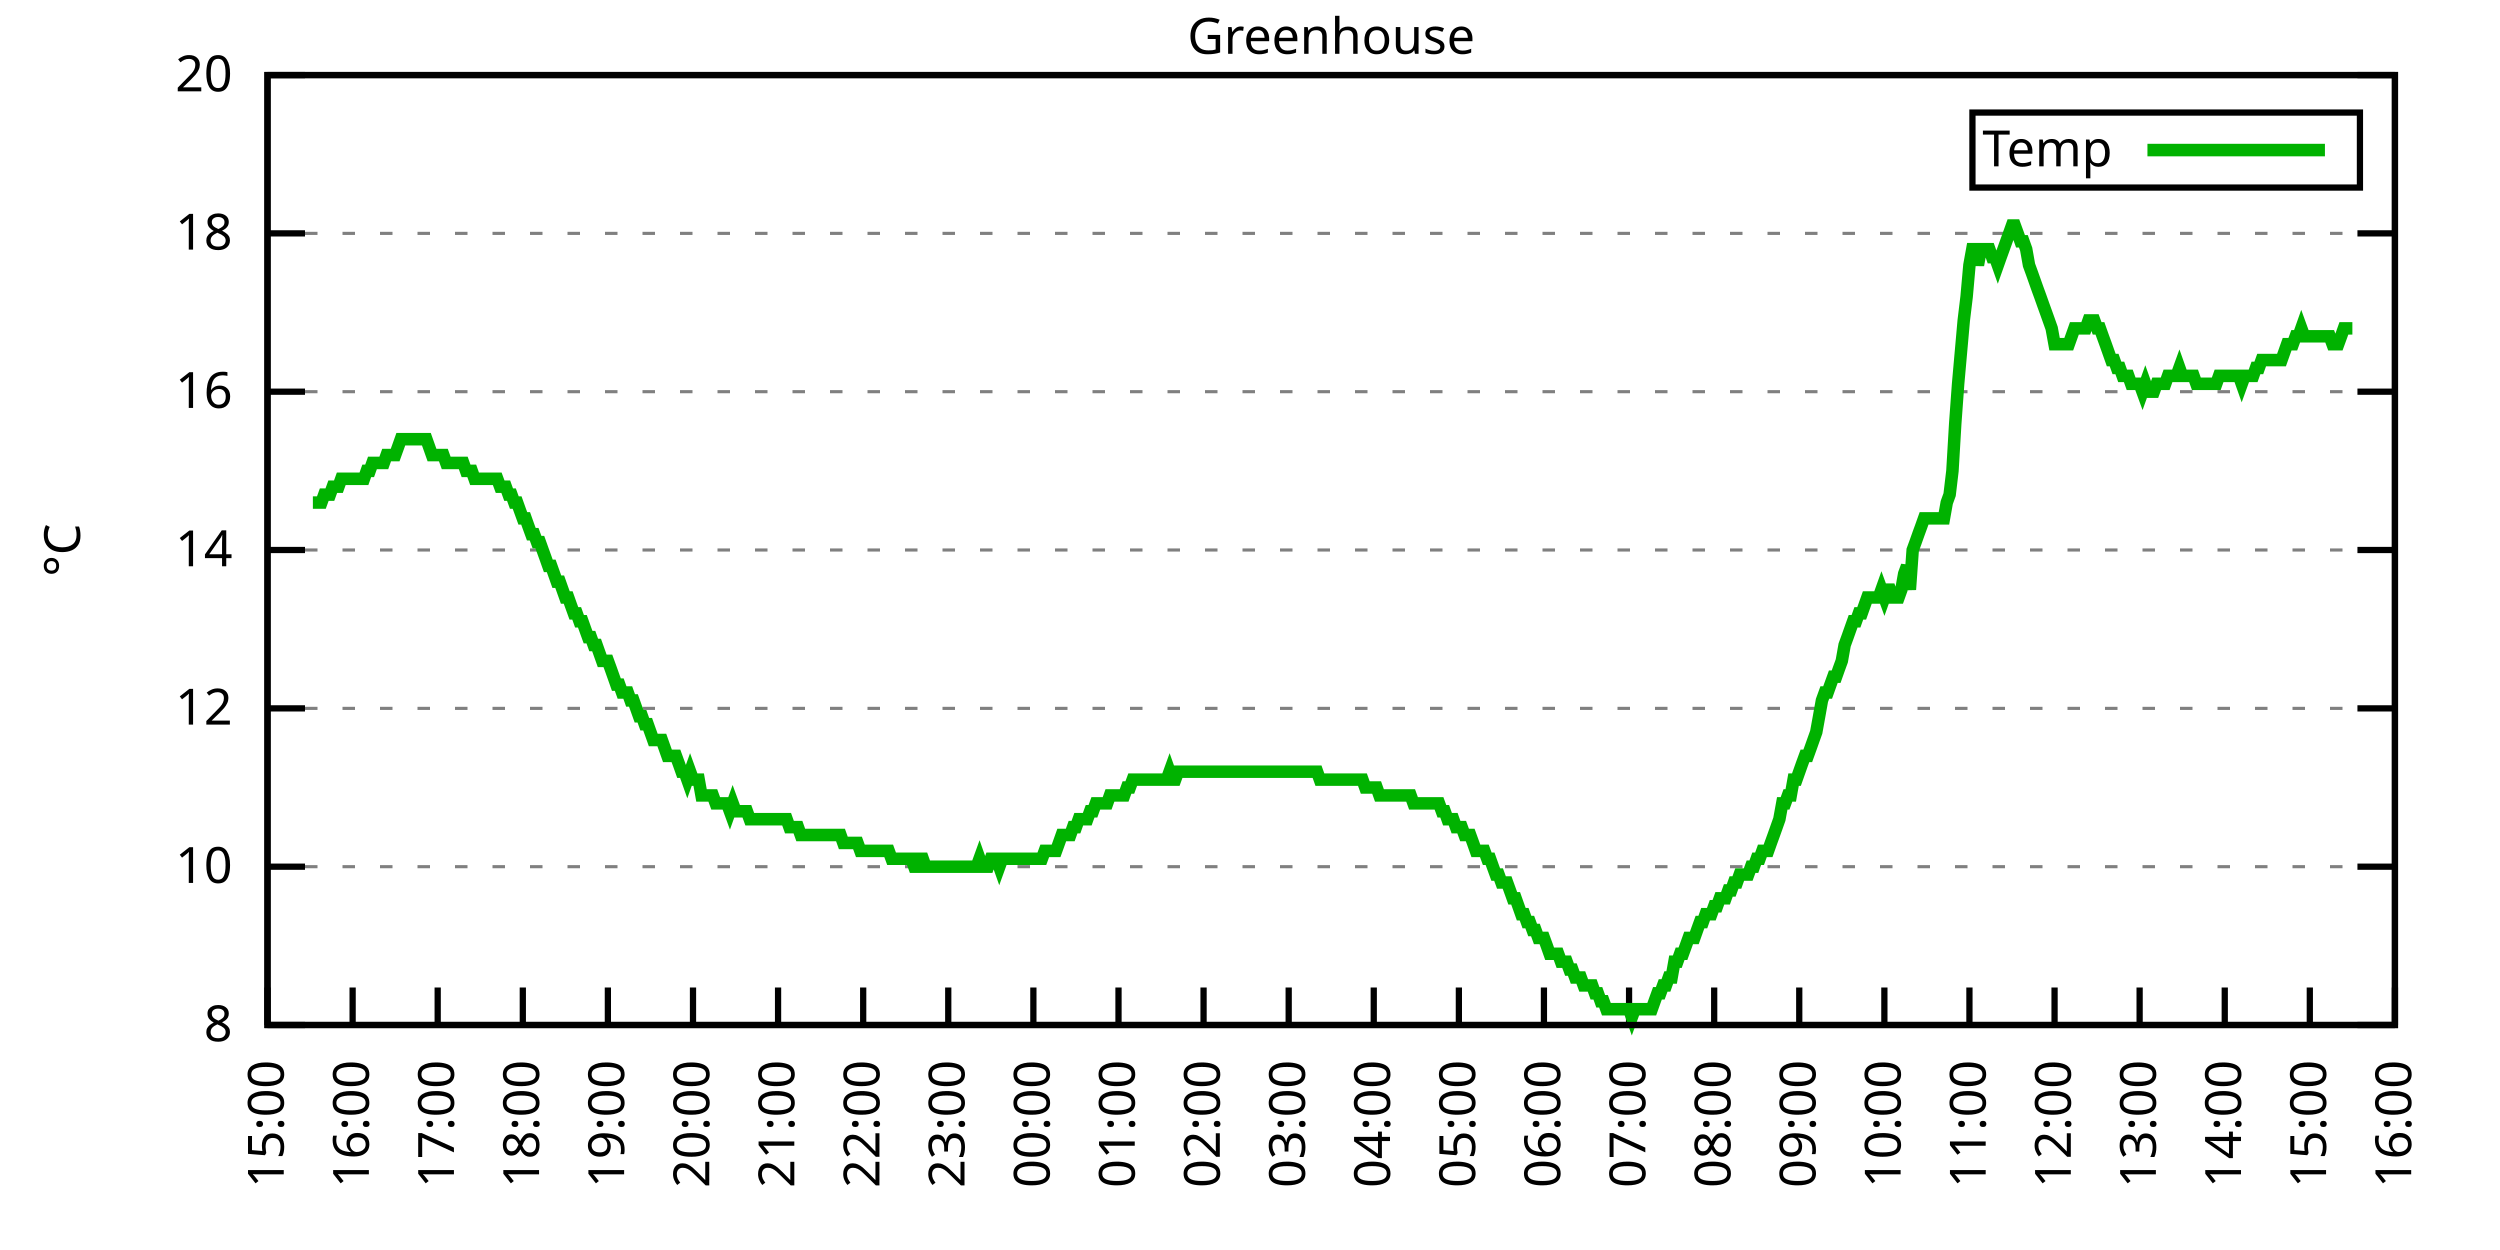
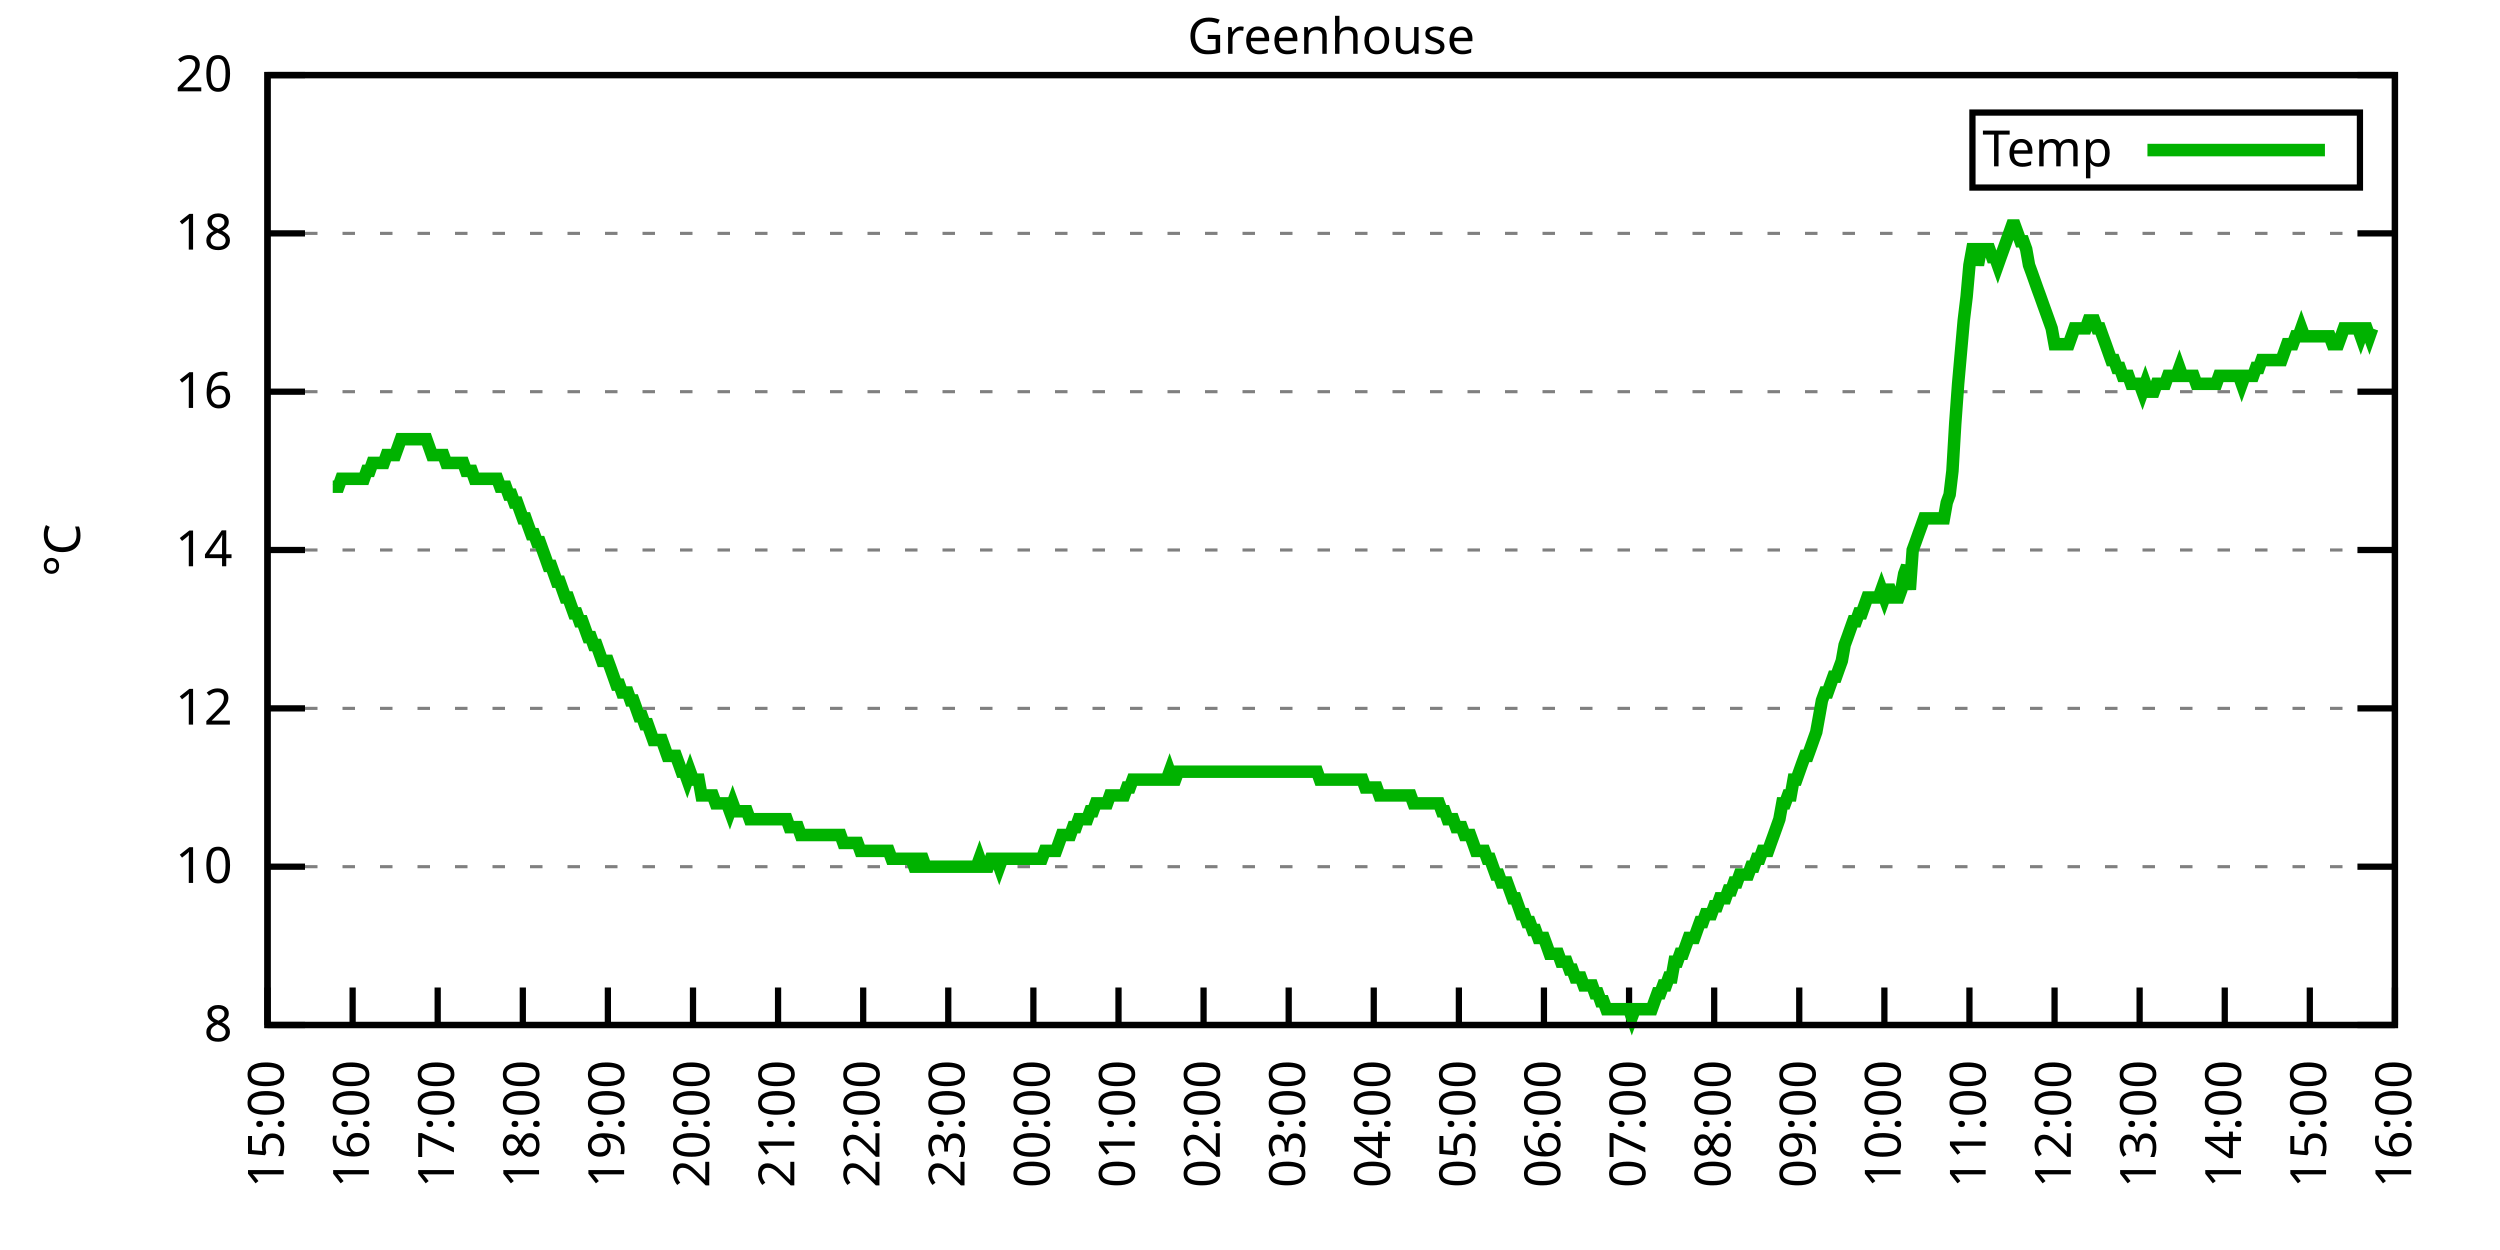
<svg xmlns="http://www.w3.org/2000/svg" xmlns:xlink="http://www.w3.org/1999/xlink" width="400" height="200" viewBox="0 0 400 200">
  <g id="gnuplot_canvas">
    <rect x="0" y="0" width="400" height="200" fill="none" />
    <defs>
      <circle id="gpDot" r="0.5" stroke-width="0.5" stroke="currentColor" />
      <path id="gpPt0" stroke-width="0.333" stroke="currentColor" d="M-1,0 h2 M0,-1 v2" />
      <path id="gpPt1" stroke-width="0.333" stroke="currentColor" d="M-1,-1 L1,1 M1,-1 L-1,1" />
      <path id="gpPt2" stroke-width="0.333" stroke="currentColor" d="M-1,0 L1,0 M0,-1 L0,1 M-1,-1 L1,1 M-1,1 L1,-1" />
      <rect id="gpPt3" stroke-width="0.333" stroke="currentColor" x="-1" y="-1" width="2" height="2" />
      <rect id="gpPt4" stroke-width="0.333" stroke="currentColor" fill="currentColor" x="-1" y="-1" width="2" height="2" />
      <circle id="gpPt5" stroke-width="0.333" stroke="currentColor" cx="0" cy="0" r="1" />
      <use xlink:href="#gpPt5" id="gpPt6" fill="currentColor" stroke="none" />
      <path id="gpPt7" stroke-width="0.333" stroke="currentColor" d="M0,-1.33 L-1.33,0.67 L1.33,0.67 z" />
      <use xlink:href="#gpPt7" id="gpPt8" fill="currentColor" stroke="none" />
      <use xlink:href="#gpPt7" id="gpPt9" stroke="currentColor" transform="rotate(180)" />
      <use xlink:href="#gpPt9" id="gpPt10" fill="currentColor" stroke="none" />
      <use xlink:href="#gpPt3" id="gpPt11" stroke="currentColor" transform="rotate(45)" />
      <use xlink:href="#gpPt11" id="gpPt12" fill="currentColor" stroke="none" />
      <path id="gpPt13" stroke-width="0.333" stroke="currentColor" d="M0,1.330 L1.265,0.411 L0.782,-1.067 L-0.782,-1.076 L-1.265,0.411 z" />
      <use xlink:href="#gpPt13" id="gpPt14" fill="currentColor" stroke="none" />
      <filter id="textbox" filterUnits="objectBoundingBox" x="0" y="0" height="1" width="1">
        <feFlood flood-color="white" flood-opacity="1" result="bgnd" />
        <feComposite in="SourceGraphic" in2="bgnd" operator="atop" />
      </filter>
      <filter id="greybox" filterUnits="objectBoundingBox" x="0" y="0" height="1" width="1">
        <feFlood flood-color="lightgrey" flood-opacity="1" result="grey" />
        <feComposite in="SourceGraphic" in2="grey" operator="atop" />
      </filter>
    </defs>
    <g fill="none" color="white" stroke="currentColor" stroke-width="1.00" stroke-linecap="butt" stroke-linejoin="miter">
</g>
    <g fill="none" color="black" stroke="currentColor" stroke-width="1.00" stroke-linecap="butt" stroke-linejoin="miter">
      <g stroke="none" shape-rendering="crispEdges">
        <polygon fill="rgb(255, 255, 255)" points="42.80,164.00 383.18,164.00 383.18,12.02 42.80,12.02 " />
      </g>
    </g>
    <g fill="none" color="black" stroke="currentColor" stroke-width="1.00" stroke-linecap="butt" stroke-linejoin="miter">
</g>
    <g fill="none" color="black" stroke="black" stroke-width="0.50" stroke-linecap="butt" stroke-linejoin="miter">
</g>
    <g fill="none" color="gray" stroke="currentColor" stroke-width="0.50" stroke-linecap="butt" stroke-linejoin="miter">
      <path stroke="gray" stroke-dasharray="2,4" class="gridline" d="M42.80,164.00 L383.19,164.00  " />
    </g>
    <g fill="none" color="gray" stroke="gray" stroke-width="1.00" stroke-linecap="butt" stroke-linejoin="miter">
</g>
    <g fill="none" color="black" stroke="currentColor" stroke-width="1.00" stroke-linecap="butt" stroke-linejoin="miter">
      <path stroke="black" d="M42.80,164.00 L48.80,164.00 M383.19,164.00 L377.19,164.00  " />
      <g transform="translate(37.20,166.60)" stroke="none" fill="black" font-family="Sans" font-size="8.00" text-anchor="end">
        <text>
          <tspan font-family="Sans"> 8</tspan>
        </text>
      </g>
    </g>
    <g fill="none" color="black" stroke="currentColor" stroke-width="1.00" stroke-linecap="butt" stroke-linejoin="miter">
</g>
    <g fill="none" color="black" stroke="black" stroke-width="0.50" stroke-linecap="butt" stroke-linejoin="miter">
</g>
    <g fill="none" color="gray" stroke="currentColor" stroke-width="0.50" stroke-linecap="butt" stroke-linejoin="miter">
      <path stroke="gray" stroke-dasharray="2,4" class="gridline" d="M42.80,138.67 L383.19,138.67  " />
    </g>
    <g fill="none" color="gray" stroke="gray" stroke-width="1.00" stroke-linecap="butt" stroke-linejoin="miter">
</g>
    <g fill="none" color="black" stroke="currentColor" stroke-width="1.00" stroke-linecap="butt" stroke-linejoin="miter">
      <path stroke="black" d="M42.80,138.67 L48.80,138.67 M383.19,138.67 L377.19,138.67  " />
      <g transform="translate(37.20,141.27)" stroke="none" fill="black" font-family="Sans" font-size="8.00" text-anchor="end">
        <text>
          <tspan font-family="Sans"> 10</tspan>
        </text>
      </g>
    </g>
    <g fill="none" color="black" stroke="currentColor" stroke-width="1.00" stroke-linecap="butt" stroke-linejoin="miter">
</g>
    <g fill="none" color="black" stroke="black" stroke-width="0.50" stroke-linecap="butt" stroke-linejoin="miter">
</g>
    <g fill="none" color="gray" stroke="currentColor" stroke-width="0.50" stroke-linecap="butt" stroke-linejoin="miter">
      <path stroke="gray" stroke-dasharray="2,4" class="gridline" d="M42.80,113.34 L383.19,113.34  " />
    </g>
    <g fill="none" color="gray" stroke="gray" stroke-width="1.00" stroke-linecap="butt" stroke-linejoin="miter">
</g>
    <g fill="none" color="black" stroke="currentColor" stroke-width="1.00" stroke-linecap="butt" stroke-linejoin="miter">
      <path stroke="black" d="M42.80,113.34 L48.80,113.34 M383.19,113.34 L377.19,113.34  " />
      <g transform="translate(37.20,115.94)" stroke="none" fill="black" font-family="Sans" font-size="8.00" text-anchor="end">
        <text>
          <tspan font-family="Sans"> 12</tspan>
        </text>
      </g>
    </g>
    <g fill="none" color="black" stroke="currentColor" stroke-width="1.00" stroke-linecap="butt" stroke-linejoin="miter">
</g>
    <g fill="none" color="black" stroke="black" stroke-width="0.50" stroke-linecap="butt" stroke-linejoin="miter">
</g>
    <g fill="none" color="gray" stroke="currentColor" stroke-width="0.50" stroke-linecap="butt" stroke-linejoin="miter">
      <path stroke="gray" stroke-dasharray="2,4" class="gridline" d="M42.80,88.00 L383.19,88.00  " />
    </g>
    <g fill="none" color="gray" stroke="gray" stroke-width="1.00" stroke-linecap="butt" stroke-linejoin="miter">
</g>
    <g fill="none" color="black" stroke="currentColor" stroke-width="1.00" stroke-linecap="butt" stroke-linejoin="miter">
      <path stroke="black" d="M42.80,88.00 L48.80,88.00 M383.19,88.00 L377.19,88.00  " />
      <g transform="translate(37.20,90.60)" stroke="none" fill="black" font-family="Sans" font-size="8.00" text-anchor="end">
        <text>
          <tspan font-family="Sans"> 14</tspan>
        </text>
      </g>
    </g>
    <g fill="none" color="black" stroke="currentColor" stroke-width="1.00" stroke-linecap="butt" stroke-linejoin="miter">
</g>
    <g fill="none" color="black" stroke="black" stroke-width="0.50" stroke-linecap="butt" stroke-linejoin="miter">
</g>
    <g fill="none" color="gray" stroke="currentColor" stroke-width="0.50" stroke-linecap="butt" stroke-linejoin="miter">
      <path stroke="gray" stroke-dasharray="2,4" class="gridline" d="M42.80,62.67 L383.19,62.67  " />
    </g>
    <g fill="none" color="gray" stroke="gray" stroke-width="1.00" stroke-linecap="butt" stroke-linejoin="miter">
</g>
    <g fill="none" color="black" stroke="currentColor" stroke-width="1.00" stroke-linecap="butt" stroke-linejoin="miter">
      <path stroke="black" d="M42.80,62.67 L48.80,62.67 M383.19,62.67 L377.19,62.67  " />
      <g transform="translate(37.20,65.27)" stroke="none" fill="black" font-family="Sans" font-size="8.00" text-anchor="end">
        <text>
          <tspan font-family="Sans"> 16</tspan>
        </text>
      </g>
    </g>
    <g fill="none" color="black" stroke="currentColor" stroke-width="1.00" stroke-linecap="butt" stroke-linejoin="miter">
</g>
    <g fill="none" color="black" stroke="black" stroke-width="0.50" stroke-linecap="butt" stroke-linejoin="miter">
</g>
    <g fill="none" color="gray" stroke="currentColor" stroke-width="0.50" stroke-linecap="butt" stroke-linejoin="miter">
      <path stroke="gray" stroke-dasharray="2,4" class="gridline" d="M42.80,37.34 L383.19,37.34  " />
    </g>
    <g fill="none" color="gray" stroke="gray" stroke-width="1.00" stroke-linecap="butt" stroke-linejoin="miter">
</g>
    <g fill="none" color="black" stroke="currentColor" stroke-width="1.00" stroke-linecap="butt" stroke-linejoin="miter">
      <path stroke="black" d="M42.80,37.34 L48.80,37.34 M383.19,37.34 L377.19,37.34  " />
      <g transform="translate(37.20,39.94)" stroke="none" fill="black" font-family="Sans" font-size="8.00" text-anchor="end">
        <text>
          <tspan font-family="Sans"> 18</tspan>
        </text>
      </g>
    </g>
    <g fill="none" color="black" stroke="currentColor" stroke-width="1.00" stroke-linecap="butt" stroke-linejoin="miter">
</g>
    <g fill="none" color="black" stroke="black" stroke-width="0.50" stroke-linecap="butt" stroke-linejoin="miter">
</g>
    <g fill="none" color="gray" stroke="currentColor" stroke-width="0.50" stroke-linecap="butt" stroke-linejoin="miter">
      <path stroke="gray" stroke-dasharray="2,4" class="gridline" d="M42.80,12.01 L383.19,12.01  " />
    </g>
    <g fill="none" color="gray" stroke="gray" stroke-width="1.00" stroke-linecap="butt" stroke-linejoin="miter">
</g>
    <g fill="none" color="black" stroke="currentColor" stroke-width="1.00" stroke-linecap="butt" stroke-linejoin="miter">
      <path stroke="black" d="M42.80,12.01 L48.80,12.01 M383.19,12.01 L377.19,12.01  " />
      <g transform="translate(37.20,14.61)" stroke="none" fill="black" font-family="Sans" font-size="8.00" text-anchor="end">
        <text>
          <tspan font-family="Sans"> 20</tspan>
        </text>
      </g>
    </g>
    <g fill="none" color="black" stroke="currentColor" stroke-width="1.00" stroke-linecap="butt" stroke-linejoin="miter">
      <path stroke="black" d="M42.80,164.00 L42.80,158.00  " />
      <g transform="translate(45.40,169.60) rotate(270.00)" stroke="none" fill="black" font-family="Sans" font-size="8.00" text-anchor="end">
        <text>
          <tspan font-family="Sans">15:00</tspan>
        </text>
      </g>
    </g>
    <g fill="none" color="black" stroke="currentColor" stroke-width="1.00" stroke-linecap="butt" stroke-linejoin="miter">
      <path stroke="black" d="M56.42,164.00 L56.42,158.00  " />
      <g transform="translate(59.02,169.60) rotate(270.00)" stroke="none" fill="black" font-family="Sans" font-size="8.00" text-anchor="end">
        <text>
          <tspan font-family="Sans">16:00</tspan>
        </text>
      </g>
    </g>
    <g fill="none" color="black" stroke="currentColor" stroke-width="1.00" stroke-linecap="butt" stroke-linejoin="miter">
      <path stroke="black" d="M70.03,164.00 L70.03,158.00  " />
      <g transform="translate(72.63,169.60) rotate(270.00)" stroke="none" fill="black" font-family="Sans" font-size="8.00" text-anchor="end">
        <text>
          <tspan font-family="Sans">17:00</tspan>
        </text>
      </g>
    </g>
    <g fill="none" color="black" stroke="currentColor" stroke-width="1.00" stroke-linecap="butt" stroke-linejoin="miter">
      <path stroke="black" d="M83.65,164.00 L83.65,158.00  " />
      <g transform="translate(86.25,169.60) rotate(270.00)" stroke="none" fill="black" font-family="Sans" font-size="8.00" text-anchor="end">
        <text>
          <tspan font-family="Sans">18:00</tspan>
        </text>
      </g>
    </g>
    <g fill="none" color="black" stroke="currentColor" stroke-width="1.00" stroke-linecap="butt" stroke-linejoin="miter">
      <path stroke="black" d="M97.26,164.00 L97.26,158.00  " />
      <g transform="translate(99.86,169.60) rotate(270.00)" stroke="none" fill="black" font-family="Sans" font-size="8.00" text-anchor="end">
        <text>
          <tspan font-family="Sans">19:00</tspan>
        </text>
      </g>
    </g>
    <g fill="none" color="black" stroke="currentColor" stroke-width="1.00" stroke-linecap="butt" stroke-linejoin="miter">
      <path stroke="black" d="M110.88,164.00 L110.88,158.00  " />
      <g transform="translate(113.48,169.60) rotate(270.00)" stroke="none" fill="black" font-family="Sans" font-size="8.00" text-anchor="end">
        <text>
          <tspan font-family="Sans">20:00</tspan>
        </text>
      </g>
    </g>
    <g fill="none" color="black" stroke="currentColor" stroke-width="1.00" stroke-linecap="butt" stroke-linejoin="miter">
      <path stroke="black" d="M124.49,164.00 L124.49,158.00  " />
      <g transform="translate(127.09,169.60) rotate(270.00)" stroke="none" fill="black" font-family="Sans" font-size="8.00" text-anchor="end">
        <text>
          <tspan font-family="Sans">21:00</tspan>
        </text>
      </g>
    </g>
    <g fill="none" color="black" stroke="currentColor" stroke-width="1.00" stroke-linecap="butt" stroke-linejoin="miter">
      <path stroke="black" d="M138.11,164.00 L138.11,158.00  " />
      <g transform="translate(140.71,169.60) rotate(270.00)" stroke="none" fill="black" font-family="Sans" font-size="8.00" text-anchor="end">
        <text>
          <tspan font-family="Sans">22:00</tspan>
        </text>
      </g>
    </g>
    <g fill="none" color="black" stroke="currentColor" stroke-width="1.00" stroke-linecap="butt" stroke-linejoin="miter">
      <path stroke="black" d="M151.72,164.00 L151.72,158.00  " />
      <g transform="translate(154.32,169.60) rotate(270.00)" stroke="none" fill="black" font-family="Sans" font-size="8.00" text-anchor="end">
        <text>
          <tspan font-family="Sans">23:00</tspan>
        </text>
      </g>
    </g>
    <g fill="none" color="black" stroke="currentColor" stroke-width="1.00" stroke-linecap="butt" stroke-linejoin="miter">
      <path stroke="black" d="M165.34,164.00 L165.34,158.00  " />
      <g transform="translate(167.94,169.60) rotate(270.00)" stroke="none" fill="black" font-family="Sans" font-size="8.00" text-anchor="end">
        <text>
          <tspan font-family="Sans">00:00</tspan>
        </text>
      </g>
    </g>
    <g fill="none" color="black" stroke="currentColor" stroke-width="1.00" stroke-linecap="butt" stroke-linejoin="miter">
      <path stroke="black" d="M178.96,164.00 L178.96,158.00  " />
      <g transform="translate(181.56,169.60) rotate(270.00)" stroke="none" fill="black" font-family="Sans" font-size="8.00" text-anchor="end">
        <text>
          <tspan font-family="Sans">01:00</tspan>
        </text>
      </g>
    </g>
    <g fill="none" color="black" stroke="currentColor" stroke-width="1.00" stroke-linecap="butt" stroke-linejoin="miter">
      <path stroke="black" d="M192.57,164.00 L192.57,158.00  " />
      <g transform="translate(195.17,169.60) rotate(270.00)" stroke="none" fill="black" font-family="Sans" font-size="8.00" text-anchor="end">
        <text>
          <tspan font-family="Sans">02:00</tspan>
        </text>
      </g>
    </g>
    <g fill="none" color="black" stroke="currentColor" stroke-width="1.00" stroke-linecap="butt" stroke-linejoin="miter">
      <path stroke="black" d="M206.19,164.00 L206.19,158.00  " />
      <g transform="translate(208.79,169.60) rotate(270.00)" stroke="none" fill="black" font-family="Sans" font-size="8.00" text-anchor="end">
        <text>
          <tspan font-family="Sans">03:00</tspan>
        </text>
      </g>
    </g>
    <g fill="none" color="black" stroke="currentColor" stroke-width="1.00" stroke-linecap="butt" stroke-linejoin="miter">
      <path stroke="black" d="M219.80,164.00 L219.80,158.00  " />
      <g transform="translate(222.40,169.60) rotate(270.00)" stroke="none" fill="black" font-family="Sans" font-size="8.00" text-anchor="end">
        <text>
          <tspan font-family="Sans">04:00</tspan>
        </text>
      </g>
    </g>
    <g fill="none" color="black" stroke="currentColor" stroke-width="1.00" stroke-linecap="butt" stroke-linejoin="miter">
      <path stroke="black" d="M233.42,164.00 L233.42,158.00  " />
      <g transform="translate(236.02,169.60) rotate(270.00)" stroke="none" fill="black" font-family="Sans" font-size="8.00" text-anchor="end">
        <text>
          <tspan font-family="Sans">05:00</tspan>
        </text>
      </g>
    </g>
    <g fill="none" color="black" stroke="currentColor" stroke-width="1.00" stroke-linecap="butt" stroke-linejoin="miter">
      <path stroke="black" d="M247.03,164.00 L247.03,158.00  " />
      <g transform="translate(249.63,169.60) rotate(270.00)" stroke="none" fill="black" font-family="Sans" font-size="8.00" text-anchor="end">
        <text>
          <tspan font-family="Sans">06:00</tspan>
        </text>
      </g>
    </g>
    <g fill="none" color="black" stroke="currentColor" stroke-width="1.00" stroke-linecap="butt" stroke-linejoin="miter">
      <path stroke="black" d="M260.65,164.00 L260.65,158.00  " />
      <g transform="translate(263.25,169.60) rotate(270.00)" stroke="none" fill="black" font-family="Sans" font-size="8.00" text-anchor="end">
        <text>
          <tspan font-family="Sans">07:00</tspan>
        </text>
      </g>
    </g>
    <g fill="none" color="black" stroke="currentColor" stroke-width="1.00" stroke-linecap="butt" stroke-linejoin="miter">
      <path stroke="black" d="M274.27,164.00 L274.27,158.00  " />
      <g transform="translate(276.87,169.60) rotate(270.00)" stroke="none" fill="black" font-family="Sans" font-size="8.00" text-anchor="end">
        <text>
          <tspan font-family="Sans">08:00</tspan>
        </text>
      </g>
    </g>
    <g fill="none" color="black" stroke="currentColor" stroke-width="1.00" stroke-linecap="butt" stroke-linejoin="miter">
      <path stroke="black" d="M287.88,164.00 L287.88,158.00  " />
      <g transform="translate(290.48,169.60) rotate(270.00)" stroke="none" fill="black" font-family="Sans" font-size="8.00" text-anchor="end">
        <text>
          <tspan font-family="Sans">09:00</tspan>
        </text>
      </g>
    </g>
    <g fill="none" color="black" stroke="currentColor" stroke-width="1.00" stroke-linecap="butt" stroke-linejoin="miter">
      <path stroke="black" d="M301.50,164.00 L301.50,158.00  " />
      <g transform="translate(304.10,169.60) rotate(270.00)" stroke="none" fill="black" font-family="Sans" font-size="8.00" text-anchor="end">
        <text>
          <tspan font-family="Sans">10:00</tspan>
        </text>
      </g>
    </g>
    <g fill="none" color="black" stroke="currentColor" stroke-width="1.00" stroke-linecap="butt" stroke-linejoin="miter">
      <path stroke="black" d="M315.11,164.00 L315.11,158.00  " />
      <g transform="translate(317.71,169.60) rotate(270.00)" stroke="none" fill="black" font-family="Sans" font-size="8.00" text-anchor="end">
        <text>
          <tspan font-family="Sans">11:00</tspan>
        </text>
      </g>
    </g>
    <g fill="none" color="black" stroke="currentColor" stroke-width="1.00" stroke-linecap="butt" stroke-linejoin="miter">
      <path stroke="black" d="M328.73,164.00 L328.73,158.00  " />
      <g transform="translate(331.33,169.60) rotate(270.00)" stroke="none" fill="black" font-family="Sans" font-size="8.00" text-anchor="end">
        <text>
          <tspan font-family="Sans">12:00</tspan>
        </text>
      </g>
    </g>
    <g fill="none" color="black" stroke="currentColor" stroke-width="1.00" stroke-linecap="butt" stroke-linejoin="miter">
      <path stroke="black" d="M342.34,164.00 L342.34,158.00  " />
      <g transform="translate(344.94,169.60) rotate(270.00)" stroke="none" fill="black" font-family="Sans" font-size="8.00" text-anchor="end">
        <text>
          <tspan font-family="Sans">13:00</tspan>
        </text>
      </g>
    </g>
    <g fill="none" color="black" stroke="currentColor" stroke-width="1.00" stroke-linecap="butt" stroke-linejoin="miter">
      <path stroke="black" d="M355.96,164.00 L355.96,158.00  " />
      <g transform="translate(358.56,169.60) rotate(270.00)" stroke="none" fill="black" font-family="Sans" font-size="8.00" text-anchor="end">
        <text>
          <tspan font-family="Sans">14:00</tspan>
        </text>
      </g>
    </g>
    <g fill="none" color="black" stroke="currentColor" stroke-width="1.00" stroke-linecap="butt" stroke-linejoin="miter">
      <path stroke="black" d="M369.57,164.00 L369.57,158.00  " />
      <g transform="translate(372.17,169.60) rotate(270.00)" stroke="none" fill="black" font-family="Sans" font-size="8.00" text-anchor="end">
        <text>
          <tspan font-family="Sans">15:00</tspan>
        </text>
      </g>
    </g>
    <g fill="none" color="black" stroke="currentColor" stroke-width="1.00" stroke-linecap="butt" stroke-linejoin="miter">
      <path stroke="black" d="M383.19,164.00 L383.19,158.00  " />
      <g transform="translate(385.79,169.60) rotate(270.00)" stroke="none" fill="black" font-family="Sans" font-size="8.00" text-anchor="end">
        <text>
          <tspan font-family="Sans">16:00</tspan>
        </text>
      </g>
    </g>
    <g fill="none" color="black" stroke="currentColor" stroke-width="1.00" stroke-linecap="butt" stroke-linejoin="miter">
</g>
    <g fill="none" color="black" stroke="currentColor" stroke-width="1.00" stroke-linecap="butt" stroke-linejoin="miter">
      <path stroke="black" d="M42.80,12.01 L42.80,164.00 L383.19,164.00 L383.19,12.01 L42.80,12.01 Z  " />
    </g>
    <g fill="none" color="black" stroke="currentColor" stroke-width="1.00" stroke-linecap="butt" stroke-linejoin="miter">
</g>
    <g fill="none" color="black" stroke="currentColor" stroke-width="1.00" stroke-linecap="butt" stroke-linejoin="miter">
      <path stroke="black" d="M315.59,30.01 L315.59,18.01 L377.59,18.01 L377.59,30.01 L315.59,30.01 Z  " />
    </g>
    <g id="Greenhouse_plot_1">
      <g fill="none" color="white" stroke="black" stroke-width="2.00" stroke-linecap="butt" stroke-linejoin="miter">
</g>
      <g fill="none" color="black" stroke="currentColor" stroke-width="2.00" stroke-linecap="butt" stroke-linejoin="miter">
        <g transform="translate(337.99,26.61)" stroke="none" fill="black" font-family="Sans" font-size="8.00" text-anchor="end">
          <text>
            <tspan font-family="Sans">Temp</tspan>
          </text>
        </g>
      </g>
      <g fill="none" color="black" stroke="currentColor" stroke-width="2.00" stroke-linecap="butt" stroke-linejoin="miter">
-         <path stroke="rgb(  0, 178,   0)" d="M343.59,24.01 L371.99,24.01 M50.06,80.41 L50.52,80.41 L50.97,80.41 L51.42,80.41 L51.88,79.14 L52.33,79.14   L52.78,79.14 L53.24,77.87 L53.69,77.87 L54.15,77.87 L54.60,76.61 L55.05,76.61 L55.51,76.61 L55.96,76.61   L56.42,76.61 L56.87,76.61 L57.32,76.61 L57.78,76.61 L58.23,76.61 L58.68,75.34 L59.14,75.34 L59.59,74.07   L60.05,74.07 L60.50,74.07 L60.95,74.07 L61.41,74.07 L61.86,72.81 L62.32,72.81 L62.77,72.81 L63.22,72.81   L63.68,71.54 L64.13,70.27 L64.58,70.27 L65.04,70.27 L65.49,70.27 L65.95,70.27 L66.40,70.27 L66.85,70.27   L67.31,70.27 L67.76,70.27 L68.22,70.27 L68.67,71.54 L69.12,72.81 L69.58,72.81 L70.03,72.81 L70.49,72.81   L70.94,72.81 L71.39,74.07 L71.85,74.07 L72.30,74.07 L72.75,74.07 L73.21,74.07 L73.66,74.07 L74.12,74.07   L74.57,75.34 L75.02,75.34 L75.48,75.34 L75.93,76.61 L76.39,76.61 L76.84,76.61 L77.29,76.61 L77.75,76.61   L78.20,76.61 L78.65,76.61 L79.11,76.61 L79.56,76.61 L80.02,77.87 L80.47,77.87 L80.92,77.87 L81.38,79.14   L81.83,79.14 L82.29,80.41 L82.74,80.41 L83.19,81.67 L83.65,82.94 L84.10,82.94 L84.55,84.21 L85.01,85.47   L85.46,85.47 L85.92,86.74 L86.37,86.74 L86.82,88.00 L87.28,89.27 L87.73,90.54 L88.19,90.54 L88.64,91.80   L89.09,93.07 L89.55,93.07 L90.00,94.34 L90.45,95.60 L90.91,95.60 L91.36,96.87 L91.82,98.14 L92.27,98.14   L92.72,99.40 L93.18,99.40 L93.63,100.67 L94.09,101.94 L94.54,101.94 L94.99,103.20 L95.45,103.20 L95.90,104.47   L96.35,105.74 L96.81,105.74 L97.26,105.74 L97.72,107.00 L98.17,108.27 L98.62,109.54 L99.08,109.54 L99.53,110.80   L99.99,110.80 L100.44,110.80 L100.89,112.07 L101.35,112.07 L101.80,113.34 L102.25,114.60 L102.71,114.60 L103.16,115.87   L103.62,115.87 L104.07,117.14 L104.52,118.40 L104.98,118.40 L105.43,118.40 L105.89,118.40 L106.34,119.67 L106.79,120.94   L107.25,120.94 L107.70,120.94 L108.15,120.94 L108.61,122.20 L109.06,123.47 L109.52,123.47 L109.97,124.74 L110.42,123.47   L110.88,124.74 L111.33,124.74 L111.79,124.74 L112.24,127.27 L112.69,127.27 L113.15,127.27 L113.60,127.27 L114.05,127.27   L114.51,128.54 L114.96,128.54 L115.42,128.54 L115.87,128.54 L116.32,128.54 L116.78,129.80 L117.23,128.54 L117.69,129.80   L118.14,129.80 L118.59,129.80 L119.05,129.80 L119.50,129.80 L119.96,131.07 L120.41,131.07 L120.86,131.07 L121.32,131.07   L121.77,131.07 L122.22,131.07 L122.68,131.07 L123.13,131.07 L123.59,131.07 L124.04,131.07 L124.49,131.07 L124.95,131.07   L125.40,131.07 L125.86,131.07 L126.31,132.34 L126.76,132.34 L127.22,132.34 L127.67,132.34 L128.12,133.60 L128.58,133.60   L129.03,133.60 L129.49,133.60 L129.94,133.60 L130.39,133.60 L130.85,133.60 L131.30,133.60 L131.76,133.60 L132.21,133.60   L132.66,133.60 L133.12,133.60 L133.57,133.60 L134.02,133.60 L134.48,133.60 L134.93,134.87 L135.39,134.87 L135.84,134.87   L136.29,134.87 L136.75,134.87 L137.20,134.87 L137.66,136.14 L138.11,136.14 L138.56,136.14 L139.02,136.14 L139.47,136.14   L139.92,136.14 L140.38,136.14 L140.83,136.14 L141.29,136.14 L141.74,136.14 L142.19,136.14 L142.65,137.40 L143.10,137.40   L143.56,137.40 L144.01,137.40 L144.46,137.40 L144.92,137.40 L145.37,137.40 L145.82,137.40 L146.28,138.67 L146.73,138.67   L147.19,137.40 L147.64,137.40 L148.09,138.67 L148.55,138.67 L149.00,138.67 L149.46,138.67 L149.91,138.67 L150.36,138.67   L150.82,138.67 L151.27,138.67 L151.72,138.67 L152.18,138.67 L152.63,138.67 L153.09,138.67 L153.54,138.67 L153.99,138.67   L154.45,138.67 L154.90,138.67 L155.36,138.67 L155.81,138.67 L156.26,138.67 L156.72,137.40 L157.17,138.67 L157.62,138.67   L158.08,138.67 L158.53,137.40 L158.99,137.40 L159.44,137.40 L159.89,138.67 L160.35,137.40 L160.80,137.40 L161.26,137.40   L161.71,137.40 L162.16,137.40 L162.62,137.40 L163.07,137.40 L163.52,137.40 L163.98,137.40 L164.43,137.40 L164.89,137.40   L165.34,137.40 L165.79,137.40 L166.25,137.40 L166.70,137.40 L167.16,136.14 L167.61,136.14 L168.06,136.14 L168.52,136.14   L168.97,136.14 L169.43,134.87 L169.88,133.60 L170.33,133.60 L170.79,133.60 L171.24,133.60 L171.69,132.34 L172.15,132.34   L172.60,131.07 L173.06,131.07 L173.51,131.07 L173.96,131.07 L174.42,129.80 L174.87,129.80 L175.33,128.54 L175.78,128.54   L176.23,128.54 L176.69,128.54 L177.14,128.54 L177.59,127.27 L178.05,127.27 L178.50,127.27 L178.96,127.27 L179.41,127.27   L179.86,127.27 L180.32,126.00 L180.77,126.00 L181.23,124.74 L181.68,124.74 L182.13,124.74 L182.59,124.74 L183.04,124.74   L183.49,124.74 L183.95,124.74 L184.40,124.74 L184.86,124.74 L185.31,124.74 L185.76,124.74 L186.22,124.74 L186.67,124.74   L187.13,123.47 L187.58,124.74 L188.03,124.74 L188.49,123.47 L188.94,123.47 L189.39,123.47 L189.85,123.47 L190.30,123.47   L190.76,123.47 L191.21,123.47 L191.66,123.47 L192.12,123.47 L192.57,123.47 L193.03,123.47 L193.48,123.47 L193.93,123.47   L194.39,123.47 L194.84,123.47 L195.29,123.47 L195.75,123.47 L196.20,123.47 L196.66,123.47 L197.11,123.47 L197.56,123.47   L198.02,123.47 L198.47,123.47 L198.93,123.47 L199.38,123.47 L199.83,123.47 L200.29,123.47 L200.74,123.47 L201.19,123.47   L201.65,123.47 L202.10,123.47 L202.56,123.47 L203.01,123.47 L203.46,123.47 L203.92,123.47 L204.37,123.47 L204.83,123.47   L205.28,123.47 L205.73,123.47 L206.19,123.47 L206.64,123.47 L207.09,123.47 L207.55,123.47 L208.00,123.47 L208.46,123.47   L208.91,123.47 L209.36,123.47 L209.82,123.47 L210.27,123.47 L210.73,123.47 L211.18,124.74 L211.63,124.74 L212.09,124.74   L212.54,124.74 L213.00,124.74 L213.45,124.74 L213.90,124.74 L214.36,124.74 L214.81,124.74 L215.26,124.74 L215.72,124.74   L216.17,124.74 L216.63,124.74 L217.08,124.74 L217.53,124.74 L217.99,124.74 L218.44,126.00 L218.90,126.00 L219.35,126.00   L219.80,126.00 L220.26,126.00 L220.71,127.27 L221.16,127.27 L221.62,127.27 L222.07,127.27 L222.53,127.27 L222.98,127.27   L223.43,127.27 L223.89,127.27 L224.34,127.27 L224.80,127.27 L225.25,127.27 L225.70,127.27 L226.16,128.54 L226.61,128.54   L227.06,128.54 L227.52,128.54 L227.97,128.54 L228.43,128.54 L228.88,128.54 L229.33,128.54 L229.79,128.54 L230.24,128.54   L230.70,129.80 L231.15,129.80 L231.60,131.07 L232.06,131.07 L232.51,131.07 L232.96,132.34 L233.42,132.34 L233.87,132.34   L234.33,133.60 L234.78,133.60 L235.23,133.60 L235.69,134.87 L236.14,136.14 L236.60,136.14 L237.05,136.14 L237.50,136.14   L237.96,137.40 L238.41,137.40 L238.86,138.67 L239.32,139.93 L239.77,139.93 L240.23,141.20 L240.68,141.20 L241.13,141.20   L241.59,142.47 L242.04,143.73 L242.50,143.73 L242.95,145.00 L243.40,146.27 L243.86,146.27 L244.31,147.53 L244.76,147.53   L245.22,148.80 L245.67,148.80 L246.13,150.07 L246.58,150.07 L247.03,150.07 L247.49,151.33 L247.94,152.60 L248.40,152.60   L248.85,152.60 L249.30,152.60 L249.76,153.87 L250.21,153.87 L250.66,153.87 L251.12,155.13 L251.57,155.13 L252.03,156.40   L252.48,156.40 L252.93,156.40 L253.39,157.67 L253.84,157.67 L254.30,157.67 L254.75,157.67 L255.20,158.93 L255.66,158.93   L256.11,160.20 L256.56,160.20 L257.02,161.47 L257.47,161.47 L257.93,161.47 L258.38,161.47 L258.83,161.47 L259.29,161.47   L259.74,161.47 L260.20,161.47 L260.65,161.47 L261.10,162.73 L261.56,161.47 L262.01,161.47 L262.47,161.47 L262.92,161.47   L263.37,161.47 L263.83,161.47 L264.28,161.47 L264.73,160.20 L265.19,158.93 L265.64,158.93 L266.10,157.67 L266.55,157.67   L267.00,156.40 L267.46,156.40 L267.91,153.87 L268.37,153.87 L268.82,152.60 L269.27,152.60 L269.73,151.33 L270.18,150.07   L270.63,150.07 L271.09,150.07 L271.54,148.80 L272.00,147.53 L272.45,147.53 L272.90,146.27 L273.36,146.27 L273.81,146.27   L274.27,145.00 L274.72,145.00 L275.17,143.73 L275.63,143.73 L276.08,143.73 L276.53,142.47 L276.99,142.47 L277.44,141.20   L277.90,141.20 L278.35,139.93 L278.80,139.93 L279.26,139.93 L279.71,139.93 L280.17,138.67 L280.62,138.67 L281.07,137.40   L281.53,137.40 L281.98,136.14 L282.43,136.14 L282.89,136.14 L283.34,134.87 L283.80,133.60 L284.25,132.34 L284.70,131.07   L285.16,128.54 L285.61,128.54 L286.07,127.27 L286.52,127.27 L286.97,124.74 L287.43,124.74 L287.88,123.47 L288.33,122.20   L288.79,120.94 L289.24,120.94 L289.70,119.67 L290.15,118.40 L290.60,117.14 L291.06,114.60 L291.51,112.07 L291.97,110.80   L292.42,110.80 L292.87,109.54 L293.33,108.27 L293.78,108.27 L294.23,107.00 L294.69,105.74 L295.14,103.20 L295.60,101.94   L296.05,100.67 L296.50,99.40 L296.96,99.40 L297.41,98.14 L297.87,98.14 L298.32,96.87 L298.77,95.60 L299.23,95.60   L299.68,95.60 L300.13,95.60 L300.59,95.60 L301.04,94.34 L301.50,95.60 L301.95,94.34 L302.40,94.34 L302.86,95.60   L303.31,95.60 L303.77,95.60 L304.22,94.34 L304.67,91.80 L305.13,90.54 L305.58,94.34 L306.03,88.00 L306.49,86.74   L306.94,85.47 L307.40,84.21 L307.85,82.94 L308.30,82.94 L308.76,82.94 L309.21,82.94 L309.67,82.94 L310.12,82.94   L310.57,82.94 L311.03,82.94 L311.48,80.41 L311.94,79.14 L312.39,75.34 L312.84,67.74 L313.30,61.41 L313.75,56.34   L314.20,51.27 L314.66,47.47 L315.11,42.41 L315.57,39.87 L316.02,39.87 L316.47,42.41 L316.93,39.87 L317.38,39.87   L317.84,39.87 L318.29,39.87 L318.74,41.14 L319.20,41.14 L319.65,42.41 L320.10,41.14 L320.56,39.87 L321.01,38.61   L321.47,37.34 L321.92,36.08 L322.37,36.08 L322.83,37.34 L323.28,38.61 L323.74,38.61 L324.19,39.87 L324.64,42.41   L325.10,43.67 L325.55,44.94 L326.00,46.21 L326.46,47.47 L326.91,48.74 L327.37,50.01 L327.82,51.27 L328.27,52.54   L328.73,55.07 L329.18,55.07 L329.64,55.07 L330.09,55.07 L330.54,55.07 L331.00,55.07 L331.45,53.81 L331.90,52.54   L332.36,52.54 L332.81,52.54 L333.27,52.54 L333.72,52.54 L334.17,51.27 L334.63,51.27 L335.08,51.27 L335.54,52.54   L335.99,52.54 L336.44,53.81 L336.90,55.07 L337.35,56.34 L337.80,57.61 L338.26,57.61 L338.71,58.87 L339.17,58.87   L339.62,60.14 L340.07,60.14 L340.53,60.14 L340.98,61.41 L341.44,61.41 L341.89,61.41 L342.34,61.41 L342.80,62.67   L343.25,61.41 L343.70,62.67 L344.16,62.67 L344.61,62.67 L345.07,61.41 L345.52,61.41 L345.97,61.41 L346.43,61.41   L346.88,60.14 L347.34,60.14 L347.79,60.14 L348.24,60.14 L348.70,58.87 L349.15,60.14 L349.60,60.14 L350.06,60.14   L350.51,60.14 L350.97,60.14 L351.42,61.41 L351.87,61.41 L352.33,61.41 L352.78,61.41 L353.24,61.41 L353.69,61.41   L354.14,61.41 L354.60,61.41 L355.05,60.14 L355.50,60.14 L355.96,60.14 L356.41,60.14 L356.87,60.14 L357.32,60.14   L357.77,60.14 L358.23,60.14 L358.68,61.41 L359.14,60.14 L359.59,60.14 L360.04,60.14 L360.50,60.14 L360.95,58.87   L361.41,58.87 L361.86,57.61 L362.31,57.61 L362.77,57.61 L363.22,57.61 L363.67,57.61 L364.13,57.61 L364.58,57.61   L365.04,57.61 L365.49,56.34 L365.94,55.07 L366.40,55.07 L366.85,55.07 L367.31,53.81 L367.76,53.81 L368.21,52.54   L368.67,53.81 L369.12,53.81 L369.57,53.81 L370.03,53.81 L370.48,53.81 L370.94,53.81 L371.39,53.81 L371.84,53.81   L372.30,53.81 L372.75,53.81 L373.21,55.07 L373.66,55.07 L374.11,55.07 L374.57,53.81 L375.02,52.54 L375.47,52.54   L375.93,52.54 L376.38,52.54  " />
+         <path stroke="rgb(  0, 178,   0)" d="M343.59,24.01 L371.99,24.01 M53.24,77.87 L53.69,77.87 L54.15,77.87 L54.60,76.61 L55.05,76.61 L55.51,76.61   L55.96,76.61 L56.42,76.61 L56.87,76.61 L57.32,76.61 L57.78,76.61 L58.23,76.61 L58.68,75.34 L59.14,75.34   L59.59,74.07 L60.05,74.07 L60.50,74.07 L60.95,74.07 L61.41,74.07 L61.86,72.81 L62.32,72.81 L62.77,72.81   L63.22,72.81 L63.68,71.54 L64.13,70.27 L64.58,70.27 L65.04,70.27 L65.49,70.27 L65.95,70.27 L66.40,70.27   L66.85,70.27 L67.31,70.27 L67.76,70.27 L68.22,70.27 L68.67,71.54 L69.12,72.81 L69.58,72.81 L70.03,72.81   L70.49,72.81 L70.94,72.81 L71.39,74.07 L71.85,74.07 L72.30,74.07 L72.75,74.07 L73.21,74.07 L73.66,74.07   L74.12,74.07 L74.57,75.34 L75.02,75.34 L75.48,75.34 L75.93,76.61 L76.39,76.61 L76.84,76.61 L77.29,76.61   L77.75,76.61 L78.20,76.61 L78.65,76.61 L79.11,76.61 L79.56,76.61 L80.02,77.87 L80.47,77.87 L80.92,77.87   L81.38,79.14 L81.83,79.14 L82.29,80.41 L82.74,80.41 L83.19,81.67 L83.65,82.94 L84.10,82.94 L84.55,84.21   L85.01,85.47 L85.46,85.47 L85.92,86.74 L86.37,86.74 L86.82,88.00 L87.28,89.27 L87.73,90.54 L88.19,90.54   L88.64,91.80 L89.09,93.07 L89.55,93.07 L90.00,94.34 L90.45,95.60 L90.91,95.60 L91.36,96.87 L91.82,98.14   L92.27,98.14 L92.72,99.40 L93.18,99.40 L93.63,100.67 L94.09,101.94 L94.54,101.94 L94.99,103.20 L95.45,103.20   L95.90,104.47 L96.35,105.74 L96.81,105.74 L97.26,105.74 L97.72,107.00 L98.17,108.27 L98.62,109.54 L99.08,109.54   L99.53,110.80 L99.99,110.80 L100.44,110.80 L100.89,112.07 L101.35,112.07 L101.80,113.34 L102.25,114.60 L102.71,114.60   L103.16,115.87 L103.62,115.87 L104.07,117.14 L104.52,118.40 L104.98,118.40 L105.43,118.40 L105.89,118.40 L106.34,119.67   L106.79,120.94 L107.25,120.94 L107.70,120.94 L108.15,120.94 L108.61,122.20 L109.06,123.47 L109.52,123.47 L109.97,124.74   L110.42,123.47 L110.88,124.74 L111.33,124.74 L111.79,124.74 L112.24,127.27 L112.69,127.27 L113.15,127.27 L113.60,127.27   L114.05,127.27 L114.51,128.54 L114.96,128.54 L115.42,128.54 L115.87,128.54 L116.32,128.54 L116.78,129.80 L117.23,128.54   L117.69,129.80 L118.14,129.80 L118.59,129.80 L119.05,129.80 L119.50,129.80 L119.96,131.07 L120.41,131.07 L120.86,131.07   L121.32,131.07 L121.77,131.07 L122.22,131.07 L122.68,131.07 L123.13,131.07 L123.59,131.07 L124.04,131.07 L124.49,131.07   L124.95,131.07 L125.40,131.07 L125.86,131.07 L126.31,132.34 L126.76,132.34 L127.22,132.34 L127.67,132.34 L128.12,133.60   L128.58,133.60 L129.03,133.60 L129.49,133.60 L129.94,133.60 L130.39,133.60 L130.85,133.60 L131.30,133.60 L131.76,133.60   L132.21,133.60 L132.66,133.60 L133.12,133.60 L133.57,133.60 L134.02,133.60 L134.48,133.60 L134.93,134.87 L135.39,134.87   L135.84,134.87 L136.29,134.87 L136.75,134.87 L137.20,134.87 L137.66,136.14 L138.11,136.14 L138.56,136.14 L139.02,136.14   L139.47,136.14 L139.92,136.14 L140.38,136.14 L140.83,136.14 L141.29,136.14 L141.74,136.14 L142.19,136.14 L142.65,137.40   L143.10,137.40 L143.56,137.40 L144.01,137.40 L144.46,137.40 L144.92,137.40 L145.37,137.40 L145.82,137.40 L146.28,138.67   L146.73,138.67 L147.19,137.40 L147.64,137.40 L148.09,138.67 L148.55,138.67 L149.00,138.67 L149.46,138.67 L149.91,138.67   L150.36,138.67 L150.82,138.67 L151.27,138.67 L151.72,138.67 L152.18,138.67 L152.63,138.67 L153.09,138.67 L153.54,138.67   L153.99,138.67 L154.45,138.67 L154.90,138.67 L155.36,138.67 L155.81,138.67 L156.26,138.67 L156.72,137.40 L157.17,138.67   L157.62,138.67 L158.08,138.67 L158.53,137.40 L158.99,137.40 L159.44,137.40 L159.89,138.67 L160.35,137.40 L160.80,137.40   L161.26,137.40 L161.71,137.40 L162.16,137.40 L162.62,137.40 L163.07,137.40 L163.52,137.40 L163.98,137.40 L164.43,137.40   L164.89,137.40 L165.34,137.40 L165.79,137.40 L166.25,137.40 L166.70,137.40 L167.16,136.14 L167.61,136.14 L168.06,136.14   L168.52,136.14 L168.97,136.14 L169.43,134.87 L169.88,133.60 L170.33,133.60 L170.79,133.60 L171.24,133.60 L171.69,132.34   L172.15,132.34 L172.60,131.07 L173.06,131.07 L173.51,131.07 L173.96,131.07 L174.42,129.80 L174.87,129.80 L175.33,128.54   L175.78,128.54 L176.23,128.54 L176.69,128.54 L177.14,128.54 L177.59,127.27 L178.05,127.27 L178.50,127.27 L178.96,127.27   L179.41,127.27 L179.86,127.27 L180.32,126.00 L180.77,126.00 L181.23,124.74 L181.68,124.74 L182.13,124.74 L182.59,124.74   L183.04,124.74 L183.49,124.74 L183.95,124.74 L184.40,124.74 L184.86,124.74 L185.31,124.74 L185.76,124.74 L186.22,124.74   L186.67,124.74 L187.13,123.47 L187.58,124.74 L188.03,124.74 L188.49,123.47 L188.94,123.47 L189.39,123.47 L189.85,123.47   L190.30,123.47 L190.76,123.47 L191.21,123.47 L191.66,123.47 L192.12,123.47 L192.57,123.47 L193.03,123.47 L193.48,123.47   L193.93,123.47 L194.39,123.47 L194.84,123.47 L195.29,123.47 L195.75,123.47 L196.20,123.47 L196.66,123.47 L197.11,123.47   L197.56,123.47 L198.02,123.47 L198.47,123.47 L198.93,123.47 L199.38,123.47 L199.83,123.47 L200.29,123.47 L200.74,123.47   L201.19,123.47 L201.65,123.47 L202.10,123.47 L202.56,123.47 L203.01,123.47 L203.46,123.47 L203.92,123.47 L204.37,123.47   L204.83,123.47 L205.28,123.47 L205.73,123.47 L206.19,123.47 L206.64,123.47 L207.09,123.47 L207.55,123.47 L208.00,123.47   L208.46,123.47 L208.91,123.47 L209.36,123.47 L209.82,123.47 L210.27,123.47 L210.73,123.47 L211.18,124.74 L211.63,124.74   L212.09,124.74 L212.54,124.74 L213.00,124.74 L213.45,124.74 L213.90,124.74 L214.36,124.74 L214.81,124.74 L215.26,124.74   L215.72,124.74 L216.17,124.74 L216.63,124.74 L217.08,124.74 L217.53,124.74 L217.99,124.74 L218.44,126.00 L218.90,126.00   L219.35,126.00 L219.80,126.00 L220.26,126.00 L220.71,127.27 L221.16,127.27 L221.62,127.27 L222.07,127.27 L222.53,127.27   L222.98,127.27 L223.43,127.27 L223.89,127.27 L224.34,127.27 L224.80,127.27 L225.25,127.27 L225.70,127.27 L226.16,128.54   L226.61,128.54 L227.06,128.54 L227.52,128.54 L227.97,128.54 L228.43,128.54 L228.88,128.54 L229.33,128.54 L229.79,128.54   L230.24,128.54 L230.70,129.80 L231.15,129.80 L231.60,131.07 L232.06,131.07 L232.51,131.07 L232.96,132.34 L233.42,132.34   L233.87,132.34 L234.33,133.60 L234.78,133.60 L235.23,133.60 L235.69,134.87 L236.14,136.14 L236.60,136.14 L237.05,136.14   L237.50,136.14 L237.96,137.40 L238.41,137.40 L238.86,138.67 L239.32,139.93 L239.77,139.93 L240.23,141.20 L240.68,141.20   L241.13,141.20 L241.59,142.47 L242.04,143.73 L242.50,143.73 L242.95,145.00 L243.40,146.27 L243.86,146.27 L244.31,147.53   L244.76,147.53 L245.22,148.80 L245.67,148.80 L246.13,150.07 L246.58,150.07 L247.03,150.07 L247.49,151.33 L247.94,152.60   L248.40,152.60 L248.85,152.60 L249.30,152.60 L249.76,153.87 L250.21,153.87 L250.66,153.87 L251.12,155.13 L251.57,155.13   L252.03,156.40 L252.48,156.40 L252.93,156.40 L253.39,157.67 L253.84,157.67 L254.30,157.67 L254.75,157.67 L255.20,158.93   L255.66,158.93 L256.11,160.20 L256.56,160.20 L257.02,161.47 L257.47,161.47 L257.93,161.47 L258.38,161.47 L258.83,161.47   L259.29,161.47 L259.74,161.47 L260.20,161.47 L260.65,161.47 L261.10,162.73 L261.56,161.47 L262.01,161.47 L262.47,161.47   L262.92,161.47 L263.37,161.47 L263.83,161.47 L264.28,161.47 L264.73,160.20 L265.19,158.93 L265.64,158.93 L266.10,157.67   L266.55,157.67 L267.00,156.40 L267.46,156.40 L267.91,153.87 L268.37,153.87 L268.82,152.60 L269.27,152.60 L269.73,151.33   L270.18,150.07 L270.63,150.07 L271.09,150.07 L271.54,148.80 L272.00,147.53 L272.45,147.53 L272.90,146.27 L273.36,146.27   L273.81,146.27 L274.27,145.00 L274.72,145.00 L275.17,143.73 L275.63,143.73 L276.08,143.73 L276.53,142.47 L276.99,142.47   L277.44,141.20 L277.90,141.20 L278.35,139.93 L278.80,139.93 L279.26,139.93 L279.71,139.93 L280.17,138.67 L280.62,138.67   L281.07,137.40 L281.53,137.40 L281.98,136.14 L282.43,136.14 L282.89,136.14 L283.34,134.87 L283.80,133.60 L284.25,132.34   L284.70,131.07 L285.16,128.54 L285.61,128.54 L286.07,127.27 L286.52,127.27 L286.97,124.74 L287.43,124.74 L287.88,123.47   L288.33,122.20 L288.79,120.94 L289.24,120.94 L289.70,119.67 L290.15,118.40 L290.60,117.14 L291.06,114.60 L291.51,112.07   L291.97,110.80 L292.42,110.80 L292.87,109.54 L293.33,108.27 L293.78,108.27 L294.23,107.00 L294.69,105.74 L295.14,103.20   L295.60,101.94 L296.05,100.67 L296.50,99.40 L296.96,99.40 L297.41,98.14 L297.87,98.14 L298.32,96.87 L298.77,95.60   L299.23,95.60 L299.68,95.60 L300.13,95.60 L300.59,95.60 L301.04,94.34 L301.50,95.60 L301.95,94.34 L302.40,94.34   L302.86,95.60 L303.31,95.60 L303.77,95.60 L304.22,94.34 L304.67,91.80 L305.13,90.54 L305.58,94.34 L306.03,88.00   L306.49,86.74 L306.94,85.47 L307.40,84.21 L307.85,82.94 L308.30,82.94 L308.76,82.94 L309.21,82.94 L309.67,82.94   L310.12,82.94 L310.57,82.94 L311.03,82.94 L311.48,80.41 L311.94,79.14 L312.39,75.34 L312.84,67.74 L313.30,61.41   L313.75,56.34 L314.20,51.27 L314.66,47.47 L315.11,42.41 L315.57,39.87 L316.02,39.87 L316.47,42.41 L316.93,39.87   L317.38,39.87 L317.84,39.87 L318.29,39.87 L318.74,41.14 L319.20,41.14 L319.65,42.41 L320.10,41.14 L320.56,39.87   L321.01,38.61 L321.47,37.34 L321.92,36.08 L322.37,36.08 L322.83,37.34 L323.28,38.61 L323.74,38.61 L324.19,39.87   L324.64,42.41 L325.10,43.67 L325.55,44.94 L326.00,46.21 L326.46,47.47 L326.91,48.74 L327.37,50.01 L327.82,51.27   L328.27,52.54 L328.73,55.07 L329.18,55.07 L329.64,55.07 L330.09,55.07 L330.54,55.07 L331.00,55.07 L331.45,53.81   L331.90,52.54 L332.36,52.54 L332.81,52.54 L333.27,52.54 L333.72,52.54 L334.17,51.27 L334.63,51.27 L335.08,51.27   L335.54,52.54 L335.99,52.54 L336.44,53.81 L336.90,55.07 L337.35,56.34 L337.80,57.61 L338.26,57.61 L338.71,58.87   L339.17,58.87 L339.62,60.14 L340.07,60.14 L340.53,60.14 L340.98,61.41 L341.44,61.41 L341.89,61.41 L342.34,61.41   L342.80,62.67 L343.25,61.41 L343.70,62.67 L344.16,62.67 L344.61,62.67 L345.07,61.41 L345.52,61.41 L345.97,61.41   L346.43,61.41 L346.88,60.14 L347.34,60.14 L347.79,60.14 L348.24,60.14 L348.70,58.87 L349.15,60.14 L349.60,60.14   L350.06,60.14 L350.51,60.14 L350.97,60.14 L351.42,61.41 L351.87,61.41 L352.33,61.41 L352.78,61.41 L353.24,61.41   L353.69,61.41 L354.14,61.41 L354.60,61.41 L355.05,60.14 L355.50,60.14 L355.96,60.14 L356.41,60.14 L356.87,60.14   L357.32,60.14 L357.77,60.14 L358.23,60.14 L358.68,61.41 L359.14,60.14 L359.59,60.14 L360.04,60.14 L360.50,60.14   L360.95,58.87 L361.41,58.87 L361.86,57.61 L362.31,57.61 L362.77,57.61 L363.22,57.61 L363.67,57.61 L364.13,57.61   L364.58,57.61 L365.04,57.61 L365.49,56.34 L365.94,55.07 L366.40,55.07 L366.85,55.07 L367.31,53.81 L367.76,53.81   L368.21,52.54 L368.67,53.81 L369.12,53.81 L369.57,53.81 L370.03,53.81 L370.48,53.81 L370.94,53.81 L371.39,53.81   L371.84,53.81 L372.30,53.81 L372.75,53.81 L373.21,55.07 L373.66,55.07 L374.11,55.07 L374.57,53.81 L375.02,52.54   L375.47,52.54 L375.93,52.54 L376.38,52.54 L376.84,52.54 L377.29,52.54 L377.74,53.81 L378.20,52.54 L378.65,52.54   L379.11,53.81 L379.56,52.54  " />
      </g>
    </g>
    <g fill="none" color="black" stroke="currentColor" stroke-width="2.00" stroke-linecap="butt" stroke-linejoin="miter">
</g>
    <g fill="none" color="black" stroke="black" stroke-width="1.00" stroke-linecap="butt" stroke-linejoin="miter">
</g>
    <g fill="none" color="black" stroke="currentColor" stroke-width="1.00" stroke-linecap="butt" stroke-linejoin="miter">
      <path stroke="black" d="M42.80,12.01 L42.80,164.00 L383.19,164.00 L383.19,12.01 L42.80,12.01 Z  " />
      <g transform="translate(12.80,88.01) rotate(270.00)" stroke="none" fill="black" font-family="Sans" font-size="8.00" text-anchor="middle">
        <text>
          <tspan font-family="Sans">°C</tspan>
        </text>
      </g>
    </g>
    <g fill="none" color="black" stroke="currentColor" stroke-width="1.00" stroke-linecap="butt" stroke-linejoin="miter">
</g>
    <g fill="none" color="black" stroke="currentColor" stroke-width="1.00" stroke-linecap="butt" stroke-linejoin="miter">
      <g transform="translate(212.99,8.61)" stroke="none" fill="black" font-family="Sans" font-size="8.00" text-anchor="middle">
        <text>
          <tspan font-family="Sans">Greenhouse</tspan>
        </text>
      </g>
    </g>
    <g fill="none" color="black" stroke="currentColor" stroke-width="1.00" stroke-linecap="butt" stroke-linejoin="miter">
</g>
  </g>
</svg>
